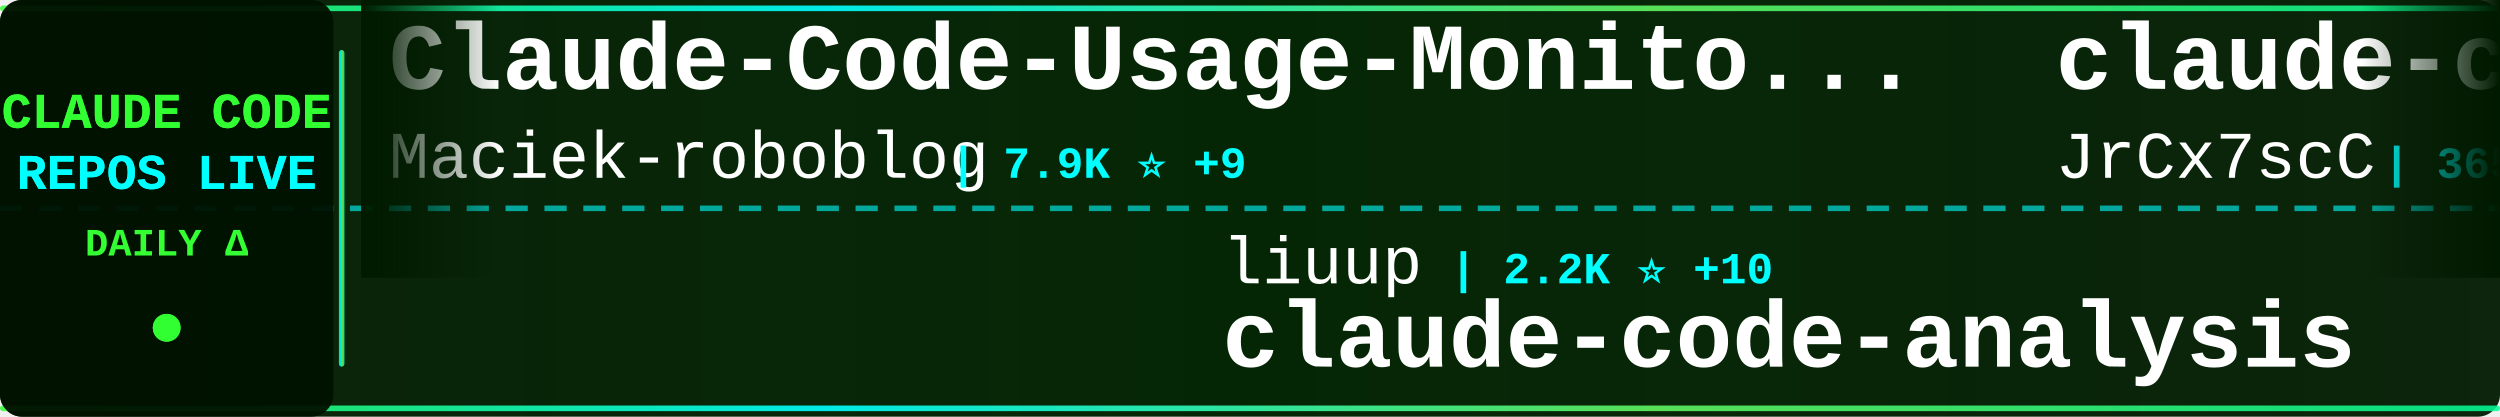
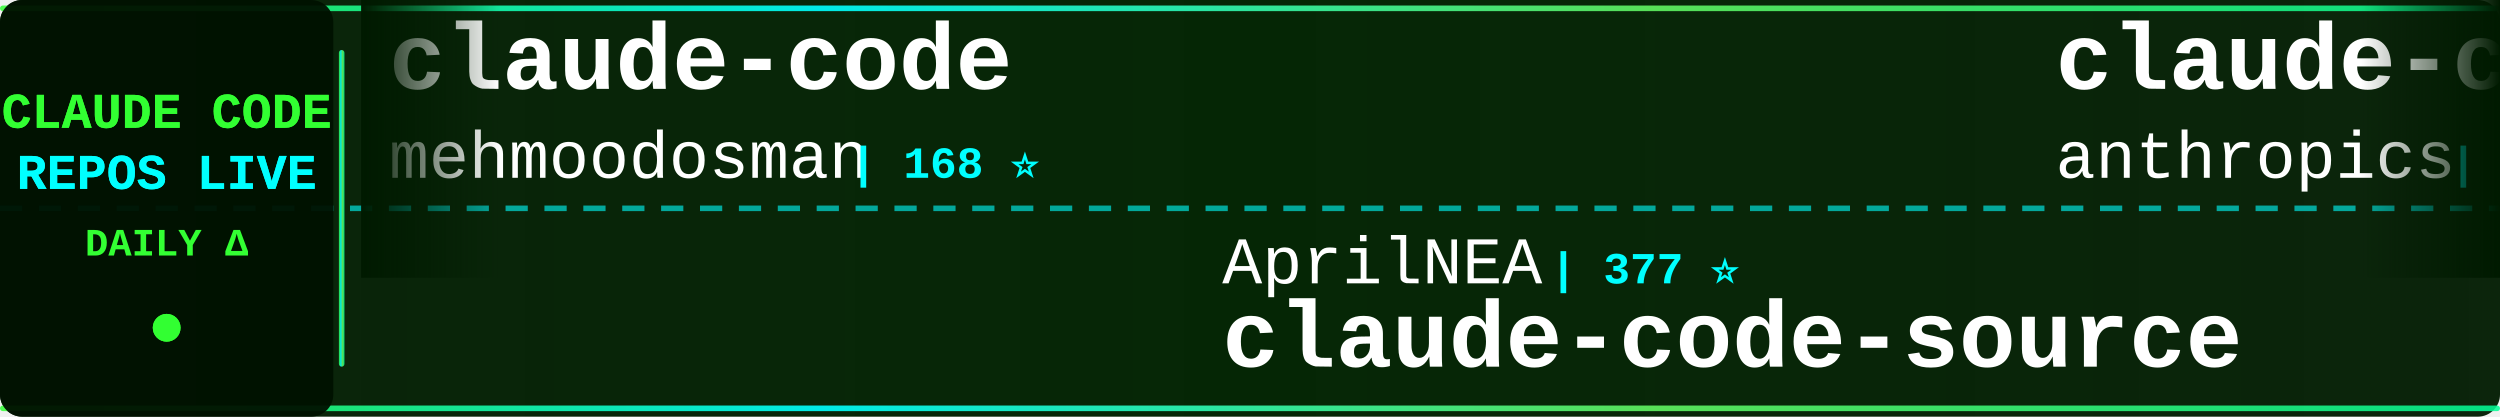
<svg xmlns="http://www.w3.org/2000/svg" width="900" height="150">
  <defs>
    <linearGradient id="tickerBg" x1="0%" y1="0%" x2="100%" y2="0%">
      <stop offset="0%" style="stop-color:#001a00;stop-opacity:0.95" />
      <stop offset="50%" style="stop-color:#002200;stop-opacity:0.98" />
      <stop offset="100%" style="stop-color:#001a00;stop-opacity:0.95" />
    </linearGradient>
    <linearGradient id="borderGrad" x1="0%" y1="0%" x2="100%" y2="0%">
      <stop offset="0%" style="stop-color:#33ff33;stop-opacity:0.85">
        <animate attributeName="stop-opacity" values="0.85;1;0.85" dur="2s" repeatCount="indefinite" />
      </stop>
      <stop offset="33%" style="stop-color:#00ffff;stop-opacity:0.9">
        <animate attributeName="stop-opacity" values="0.9;1;0.9" dur="2.2s" repeatCount="indefinite" />
      </stop>
      <stop offset="66%" style="stop-color:#66ff66;stop-opacity:0.85">
        <animate attributeName="stop-opacity" values="0.85;1;0.85" dur="1.8s" repeatCount="indefinite" />
      </stop>
      <stop offset="100%" style="stop-color:#00ff99;stop-opacity:0.85">
        <animate attributeName="stop-opacity" values="0.85;1;0.85" dur="2s" repeatCount="indefinite" />
      </stop>
    </linearGradient>
    <filter id="textGlow">
      <feGaussianBlur stdDeviation="0.1" result="coloredBlur" />
      <feMerge>
        <feMergeNode in="coloredBlur" />
        <feMergeNode in="SourceGraphic" />
      </feMerge>
    </filter>
    <filter id="metricGlow">
      <feGaussianBlur stdDeviation="0.2" result="coloredBlur" />
      <feMerge>
        <feMergeNode in="coloredBlur" />
        <feMergeNode in="SourceGraphic" />
      </feMerge>
    </filter>
    <linearGradient id="leftFade" x1="0%" y1="0%" x2="100%" y2="0%">
      <stop offset="0%" style="stop-color:#001a00;stop-opacity:1" />
      <stop offset="100%" style="stop-color:#001a00;stop-opacity:0" />
    </linearGradient>
    <linearGradient id="rightFade" x1="0%" y1="0%" x2="100%" y2="0%">
      <stop offset="0%" style="stop-color:#001a00;stop-opacity:0" />
      <stop offset="100%" style="stop-color:#001a00;stop-opacity:1" />
    </linearGradient>
  </defs>
  <rect width="900" height="150" fill="url(#tickerBg)" rx="8" />
  <rect x="0" y="2" width="900" height="2" fill="url(#borderGrad)" rx="1" />
  <rect x="0" y="146" width="900" height="2" fill="url(#borderGrad)" rx="1" />
  <line x1="0" y1="75" x2="900" y2="75" stroke="#00ffff" stroke-width="2" stroke-dasharray="8 6" opacity="0.6" />
  <rect x="0" y="0" width="120" height="150" fill="#001100" opacity="0.95" rx="8" />
  <text x="60" y="46" font-family="'Courier New', monospace" font-size="18" font-weight="bold" fill="#33ff33" text-anchor="middle" filter="url(#textGlow)">
    CLAUDE CODE
  </text>
  <text x="60" y="68" font-family="'Courier New', monospace" font-size="18" font-weight="bold" fill="#00ffff" text-anchor="middle" filter="url(#textGlow)">
    REPOS LIVE
  </text>
  <text x="60" y="92" font-family="'Courier New', monospace" font-size="14" font-weight="bold" fill="#33ff33" text-anchor="middle">
    DAILY Δ
  </text>
  <circle cx="60" cy="118" r="5" fill="#33ff33" filter="url(#metricGlow)">
    <animate attributeName="r" values="4;6;4" dur="1.5s" repeatCount="indefinite" />
    <animate attributeName="opacity" values="0.6;1;0.6" dur="1.5s" repeatCount="indefinite" />
  </circle>
  <rect x="122" y="18" width="2" height="114" fill="url(#borderGrad)" rx="1" />
  <clipPath id="tickerClip">
    <rect x="130" y="0" width="770" height="150" />
  </clipPath>
  <g clip-path="url(#tickerClip)">
    <g id="tickerItems">
      <animateTransform attributeName="transform" attributeType="XML" type="translate" from="0 0" to="-3000 0" dur="54s" repeatCount="indefinite" />
      <g transform="translate(0, 0)">
-         <text x="140" y="32" font-family="'Courier New', monospace" font-size="34" font-weight="bold" fill="#ffffff">Claude-Code-Usage-Monito...</text>
-         <text x="140" y="64" font-family="'Courier New', monospace" font-size="24" font-weight="normal" fill="#ffffff" opacity="1.0">Maciek-roboblog</text>
-         <text x="342" y="64" font-family="'Courier New', monospace" font-size="16" font-weight="bold" fill="#00ffff"> | 7.9K ⭐ +9</text>
+         <text x="140" y="32" font-family="'Courier New', monospace" font-size="34" font-weight="bold" fill="#ffffff">claude-code</text>
+         <text x="140" y="64" font-family="'Courier New', monospace" font-size="24" font-weight="normal" fill="#ffffff" opacity="1.0">mehmoodosman</text>
+         <text x="306" y="64" font-family="'Courier New', monospace" font-size="16" font-weight="bold" fill="#00ffff"> | 168 ⭐</text>
      </g>
      <g transform="translate(300, 0)">
-         <text x="140" y="102" font-family="'Courier New', monospace" font-size="24" font-weight="normal" fill="#ffffff" opacity="1.0">liuup</text>
-         <text x="222" y="102" font-family="'Courier New', monospace" font-size="16" font-weight="bold" fill="#00ffff"> | 2.2K ⭐ +10</text>
-         <text x="140" y="132" font-family="'Courier New', monospace" font-size="34" font-weight="bold" fill="#ffffff">claude-code-analysis</text>
+         <text x="140" y="102" font-family="'Courier New', monospace" font-size="24" font-weight="normal" fill="#ffffff" opacity="1.0">AprilNEA</text>
+         <text x="258" y="102" font-family="'Courier New', monospace" font-size="16" font-weight="bold" fill="#00ffff"> | 377 ⭐</text>
+         <text x="140" y="132" font-family="'Courier New', monospace" font-size="34" font-weight="bold" fill="#ffffff">claude-code-source</text>
      </g>
      <g transform="translate(600, 0)">
-         <text x="140" y="32" font-family="'Courier New', monospace" font-size="34" font-weight="bold" fill="#ffffff">claude-code-source</text>
-         <text x="140" y="64" font-family="'Courier New', monospace" font-size="24" font-weight="normal" fill="#ffffff" opacity="1.0">JrCx7scC</text>
-         <text x="258" y="64" font-family="'Courier New', monospace" font-size="16" font-weight="bold" fill="#00ffff"> | 365 ⭐ +1</text>
+         <text x="140" y="32" font-family="'Courier New', monospace" font-size="34" font-weight="bold" fill="#ffffff">claude-code-base-action</text>
+         <text x="140" y="64" font-family="'Courier New', monospace" font-size="24" font-weight="normal" fill="#ffffff" opacity="1.0">anthropics</text>
+         <text x="282" y="64" font-family="'Courier New', monospace" font-size="16" font-weight="bold" fill="#00ffff"> | 805 ⭐ +1</text>
      </g>
      <g transform="translate(900, 0)">
-         <text x="140" y="102" font-family="'Courier New', monospace" font-size="24" font-weight="normal" fill="#ffffff" opacity="1.0">isboyjc</text>
-         <text x="246" y="102" font-family="'Courier New', monospace" font-size="16" font-weight="bold" fill="#00ffff"> | 156 ⭐</text>
-         <text x="140" y="132" font-family="'Courier New', monospace" font-size="34" font-weight="bold" fill="#ffffff">claude-code</text>
-       </g>
-       <g transform="translate(1200, 0)">
-         <text x="140" y="32" font-family="'Courier New', monospace" font-size="34" font-weight="bold" fill="#ffffff">claude-task-master</text>
-         <text x="140" y="64" font-family="'Courier New', monospace" font-size="24" font-weight="normal" fill="#ffffff" opacity="1.0">eyaltoledano</text>
-         <text x="306" y="64" font-family="'Courier New', monospace" font-size="16" font-weight="bold" fill="#00ffff"> | 27.0K ⭐ +8</text>
-       </g>
-       <g transform="translate(1500, 0)">
-         <text x="140" y="102" font-family="'Courier New', monospace" font-size="24" font-weight="normal" fill="#ffffff" opacity="1.0">anthropics</text>
-         <text x="282" y="102" font-family="'Courier New', monospace" font-size="16" font-weight="bold" fill="#00ffff"> | 805 ⭐ +2</text>
-         <text x="140" y="132" font-family="'Courier New', monospace" font-size="34" font-weight="bold" fill="#ffffff">claude-code-base-action</text>
-       </g>
-       <g transform="translate(1800, 0)">
-         <text x="140" y="32" font-family="'Courier New', monospace" font-size="34" font-weight="bold" fill="#ffffff">claude-code-sub-agents</text>
-         <text x="140" y="64" font-family="'Courier New', monospace" font-size="24" font-weight="normal" fill="#ffffff" opacity="1.0">lst97</text>
-         <text x="222" y="64" font-family="'Courier New', monospace" font-size="16" font-weight="bold" fill="#00ffff"> | 1.6K ⭐</text>
-       </g>
-       <g transform="translate(2100, 0)">
        <text x="140" y="102" font-family="'Courier New', monospace" font-size="24" font-weight="normal" fill="#ffffff" opacity="1.0">VineeTagarwaL-code</text>
        <text x="378" y="102" font-family="'Courier New', monospace" font-size="16" font-weight="bold" fill="#00ffff"> | 274 ⭐</text>
        <text x="140" y="132" font-family="'Courier New', monospace" font-size="34" font-weight="bold" fill="#ffffff">claude-code</text>
      </g>
+       <g transform="translate(1200, 0)">
+         <text x="140" y="32" font-family="'Courier New', monospace" font-size="34" font-weight="bold" fill="#ffffff">claude-code-security-rev...</text>
+         <text x="140" y="64" font-family="'Courier New', monospace" font-size="24" font-weight="normal" fill="#ffffff" opacity="1.0">anthropics</text>
+         <text x="282" y="64" font-family="'Courier New', monospace" font-size="16" font-weight="bold" fill="#00ffff"> | 4.5K ⭐ +10</text>
+       </g>
+       <g transform="translate(1500, 0)">
+         <text x="140" y="102" font-family="'Courier New', monospace" font-size="24" font-weight="normal" fill="#ffffff" opacity="1.0">VoltAgent</text>
+         <text x="270" y="102" font-family="'Courier New', monospace" font-size="16" font-weight="bold" fill="#00ffff"> | 19.1K ⭐ +69</text>
+         <text x="140" y="132" font-family="'Courier New', monospace" font-size="34" font-weight="bold" fill="#ffffff">awesome-claude-code-suba...</text>
+       </g>
+       <g transform="translate(1800, 0)">
+         <text x="140" y="32" font-family="'Courier New', monospace" font-size="34" font-weight="bold" fill="#ffffff">claude-code-local</text>
+         <text x="140" y="64" font-family="'Courier New', monospace" font-size="24" font-weight="normal" fill="#ffffff" opacity="1.0">nicedreamzapp</text>
+         <text x="318" y="64" font-family="'Courier New', monospace" font-size="16" font-weight="bold" fill="#00ffff"> | 2.4K ⭐ +30</text>
+       </g>
+       <g transform="translate(2100, 0)">
+         <text x="140" y="102" font-family="'Courier New', monospace" font-size="24" font-weight="normal" fill="#ffffff" opacity="1.0">fuergaosi233</text>
+         <text x="306" y="102" font-family="'Courier New', monospace" font-size="16" font-weight="bold" fill="#00ffff"> | 2.6K ⭐ +7</text>
+         <text x="140" y="132" font-family="'Courier New', monospace" font-size="34" font-weight="bold" fill="#ffffff">claude-code-proxy</text>
+       </g>
      <g transform="translate(2400, 0)">
-         <text x="140" y="32" font-family="'Courier New', monospace" font-size="34" font-weight="bold" fill="#ffffff">claude-code-ultimate-gui...</text>
-         <text x="140" y="64" font-family="'Courier New', monospace" font-size="24" font-weight="normal" fill="#ffffff" opacity="1.0">FlorianBruniaux</text>
-         <text x="342" y="64" font-family="'Courier New', monospace" font-size="16" font-weight="bold" fill="#00ffff"> | 4.1K ⭐ +27</text>
+         <text x="140" y="32" font-family="'Courier New', monospace" font-size="34" font-weight="bold" fill="#ffffff">edmunds-claude-code</text>
+         <text x="140" y="64" font-family="'Courier New', monospace" font-size="24" font-weight="normal" fill="#ffffff" opacity="1.0">edmund-io</text>
+         <text x="270" y="64" font-family="'Courier New', monospace" font-size="16" font-weight="bold" fill="#00ffff"> | 1.4K ⭐ +2</text>
      </g>
      <g transform="translate(2700, 0)">
-         <text x="140" y="102" font-family="'Courier New', monospace" font-size="24" font-weight="normal" fill="#ffffff" opacity="1.0">ponponon</text>
-         <text x="258" y="102" font-family="'Courier New', monospace" font-size="16" font-weight="bold" fill="#00ffff"> | 2.2K ⭐ +3</text>
-         <text x="140" y="132" font-family="'Courier New', monospace" font-size="34" font-weight="bold" fill="#ffffff">claude_code_src</text>
+         <text x="140" y="102" font-family="'Courier New', monospace" font-size="24" font-weight="normal" fill="#ffffff" opacity="1.0">liuup</text>
+         <text x="222" y="102" font-family="'Courier New', monospace" font-size="16" font-weight="bold" fill="#00ffff"> | 2.2K ⭐ +16</text>
+         <text x="140" y="132" font-family="'Courier New', monospace" font-size="34" font-weight="bold" fill="#ffffff">claude-code-analysis</text>
      </g>
      <g transform="translate(3000, 0)">
-         <text x="140" y="32" font-family="'Courier New', monospace" font-size="34" font-weight="bold" fill="#ffffff">Claude-Code-Usage-Monito...</text>
-         <text x="140" y="64" font-family="'Courier New', monospace" font-size="24" font-weight="normal" fill="#ffffff" opacity="1.0">Maciek-roboblog</text>
-         <text x="342" y="64" font-family="'Courier New', monospace" font-size="16" font-weight="bold" fill="#00ffff"> | 7.9K ⭐ +9</text>
+         <text x="140" y="32" font-family="'Courier New', monospace" font-size="34" font-weight="bold" fill="#ffffff">claude-code</text>
+         <text x="140" y="64" font-family="'Courier New', monospace" font-size="24" font-weight="normal" fill="#ffffff" opacity="1.0">mehmoodosman</text>
+         <text x="306" y="64" font-family="'Courier New', monospace" font-size="16" font-weight="bold" fill="#00ffff"> | 168 ⭐</text>
      </g>
      <g transform="translate(3300, 0)">
-         <text x="140" y="102" font-family="'Courier New', monospace" font-size="24" font-weight="normal" fill="#ffffff" opacity="1.0">liuup</text>
-         <text x="222" y="102" font-family="'Courier New', monospace" font-size="16" font-weight="bold" fill="#00ffff"> | 2.2K ⭐ +10</text>
-         <text x="140" y="132" font-family="'Courier New', monospace" font-size="34" font-weight="bold" fill="#ffffff">claude-code-analysis</text>
+         <text x="140" y="102" font-family="'Courier New', monospace" font-size="24" font-weight="normal" fill="#ffffff" opacity="1.0">AprilNEA</text>
+         <text x="258" y="102" font-family="'Courier New', monospace" font-size="16" font-weight="bold" fill="#00ffff"> | 377 ⭐</text>
+         <text x="140" y="132" font-family="'Courier New', monospace" font-size="34" font-weight="bold" fill="#ffffff">claude-code-source</text>
      </g>
      <g transform="translate(3600, 0)">
-         <text x="140" y="32" font-family="'Courier New', monospace" font-size="34" font-weight="bold" fill="#ffffff">claude-code-source</text>
-         <text x="140" y="64" font-family="'Courier New', monospace" font-size="24" font-weight="normal" fill="#ffffff" opacity="1.0">JrCx7scC</text>
-         <text x="258" y="64" font-family="'Courier New', monospace" font-size="16" font-weight="bold" fill="#00ffff"> | 365 ⭐ +1</text>
+         <text x="140" y="32" font-family="'Courier New', monospace" font-size="34" font-weight="bold" fill="#ffffff">claude-code-base-action</text>
+         <text x="140" y="64" font-family="'Courier New', monospace" font-size="24" font-weight="normal" fill="#ffffff" opacity="1.0">anthropics</text>
+         <text x="282" y="64" font-family="'Courier New', monospace" font-size="16" font-weight="bold" fill="#00ffff"> | 805 ⭐ +1</text>
      </g>
      <g transform="translate(3900, 0)">
-         <text x="140" y="102" font-family="'Courier New', monospace" font-size="24" font-weight="normal" fill="#ffffff" opacity="1.0">isboyjc</text>
-         <text x="246" y="102" font-family="'Courier New', monospace" font-size="16" font-weight="bold" fill="#00ffff"> | 156 ⭐</text>
+         <text x="140" y="102" font-family="'Courier New', monospace" font-size="24" font-weight="normal" fill="#ffffff" opacity="1.0">VineeTagarwaL-code</text>
+         <text x="378" y="102" font-family="'Courier New', monospace" font-size="16" font-weight="bold" fill="#00ffff"> | 274 ⭐</text>
        <text x="140" y="132" font-family="'Courier New', monospace" font-size="34" font-weight="bold" fill="#ffffff">claude-code</text>
      </g>
    </g>
  </g>
  <rect x="130" y="0" width="50" height="100" fill="url(#leftFade)" />
  <rect x="850" y="0" width="50" height="100" fill="url(#rightFade)" />
</svg>
